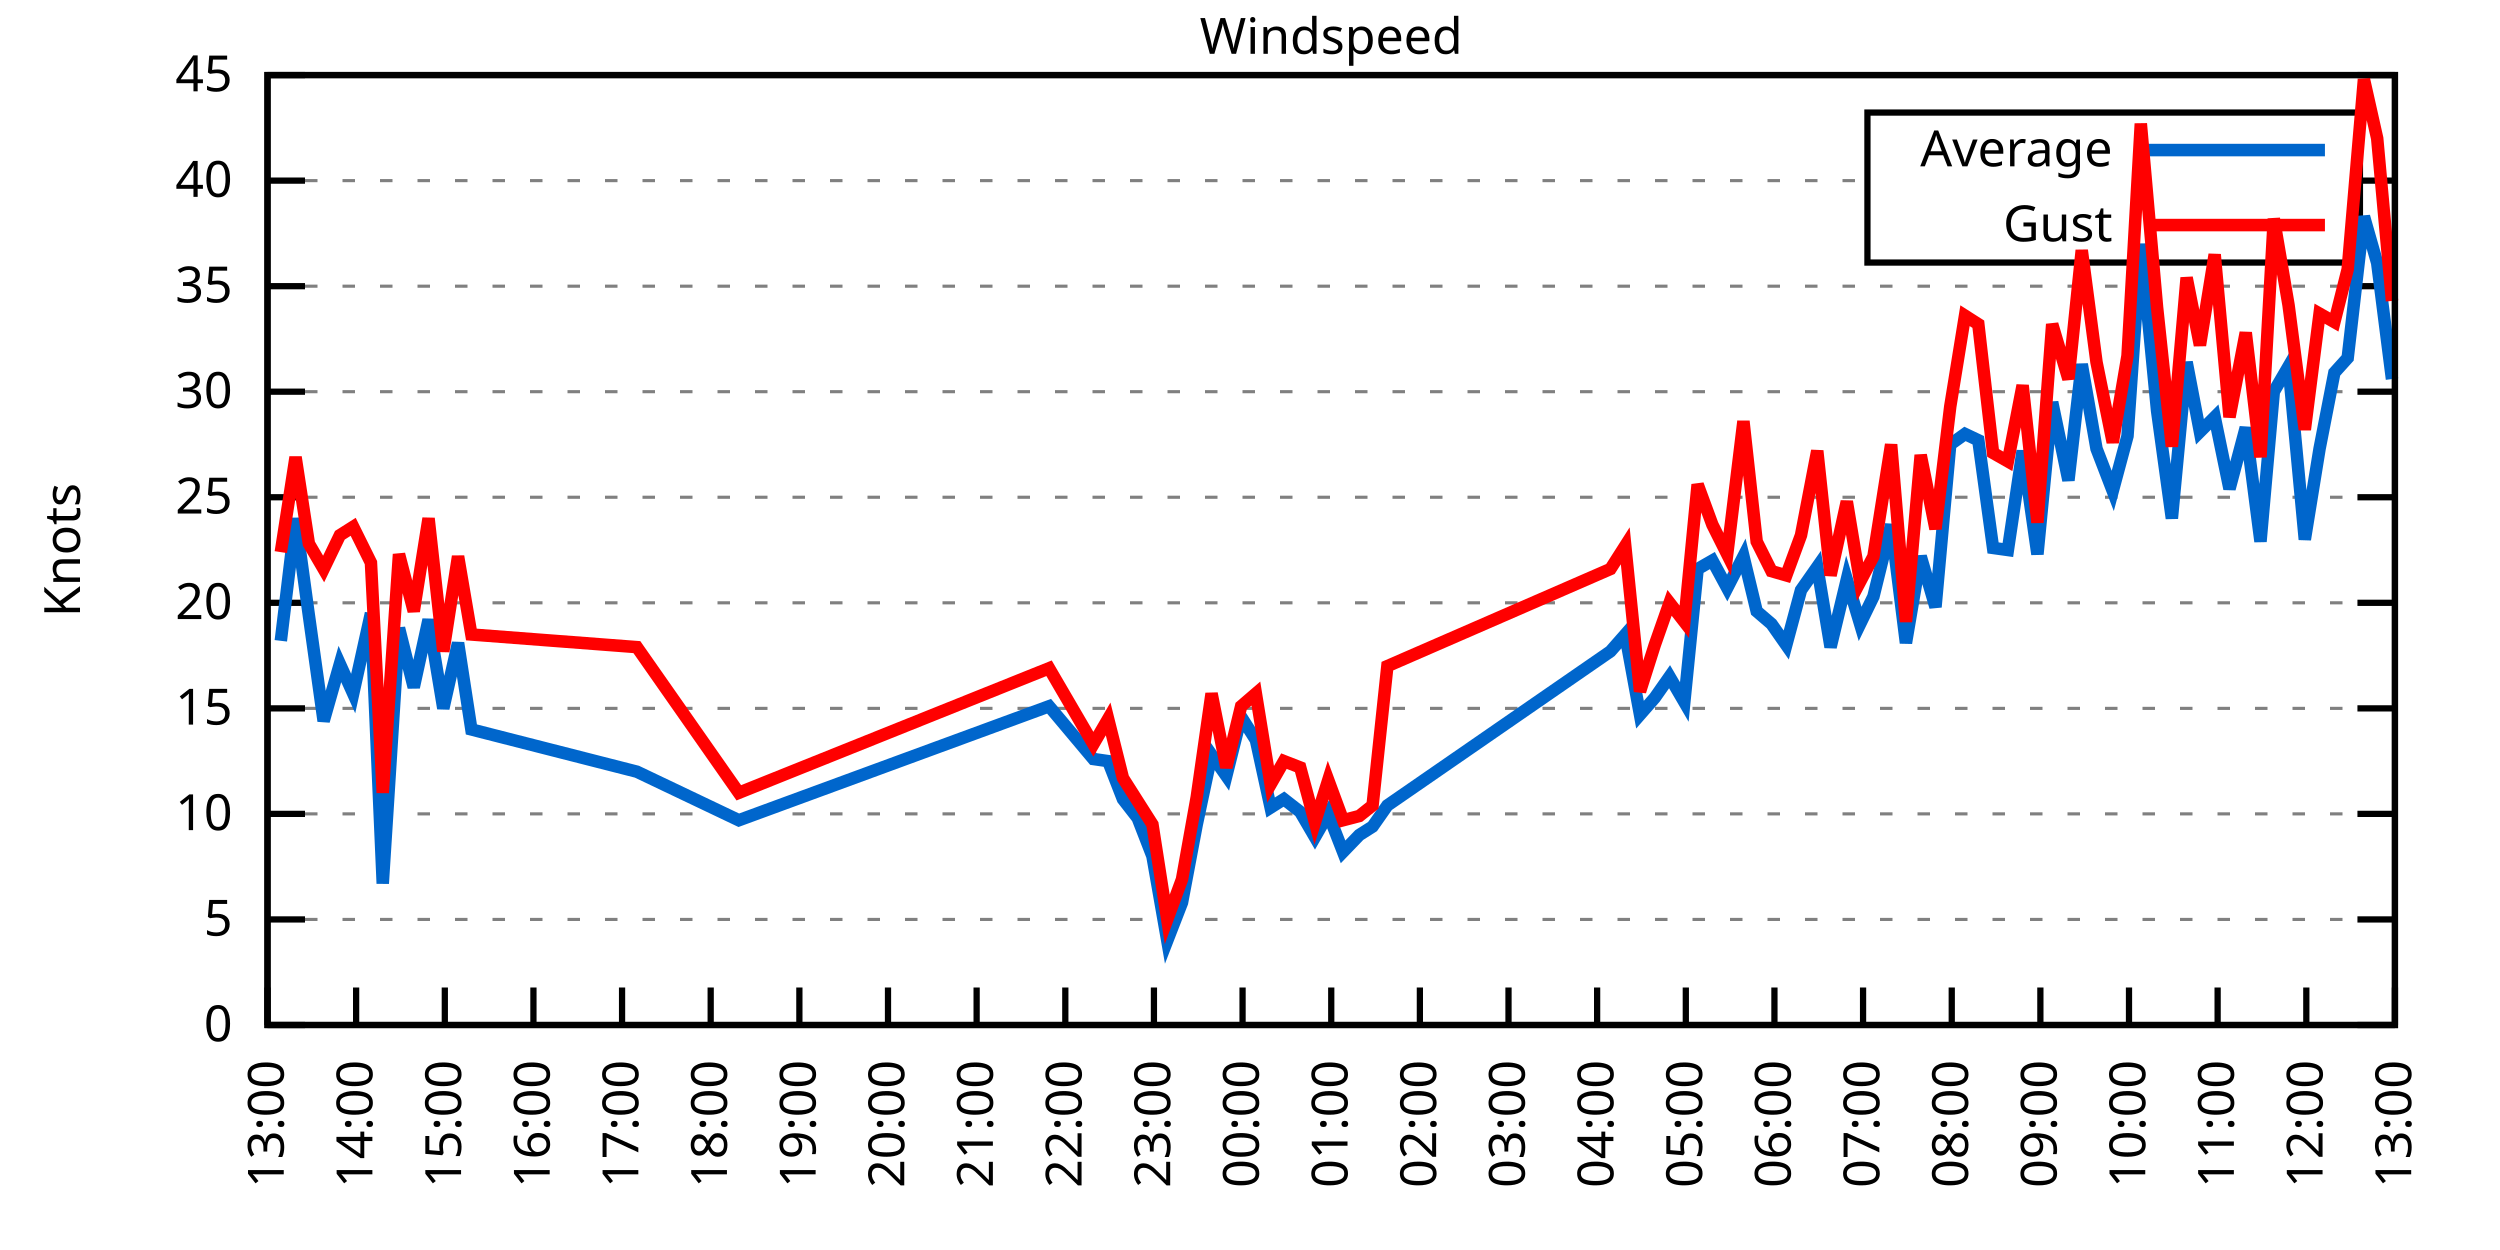
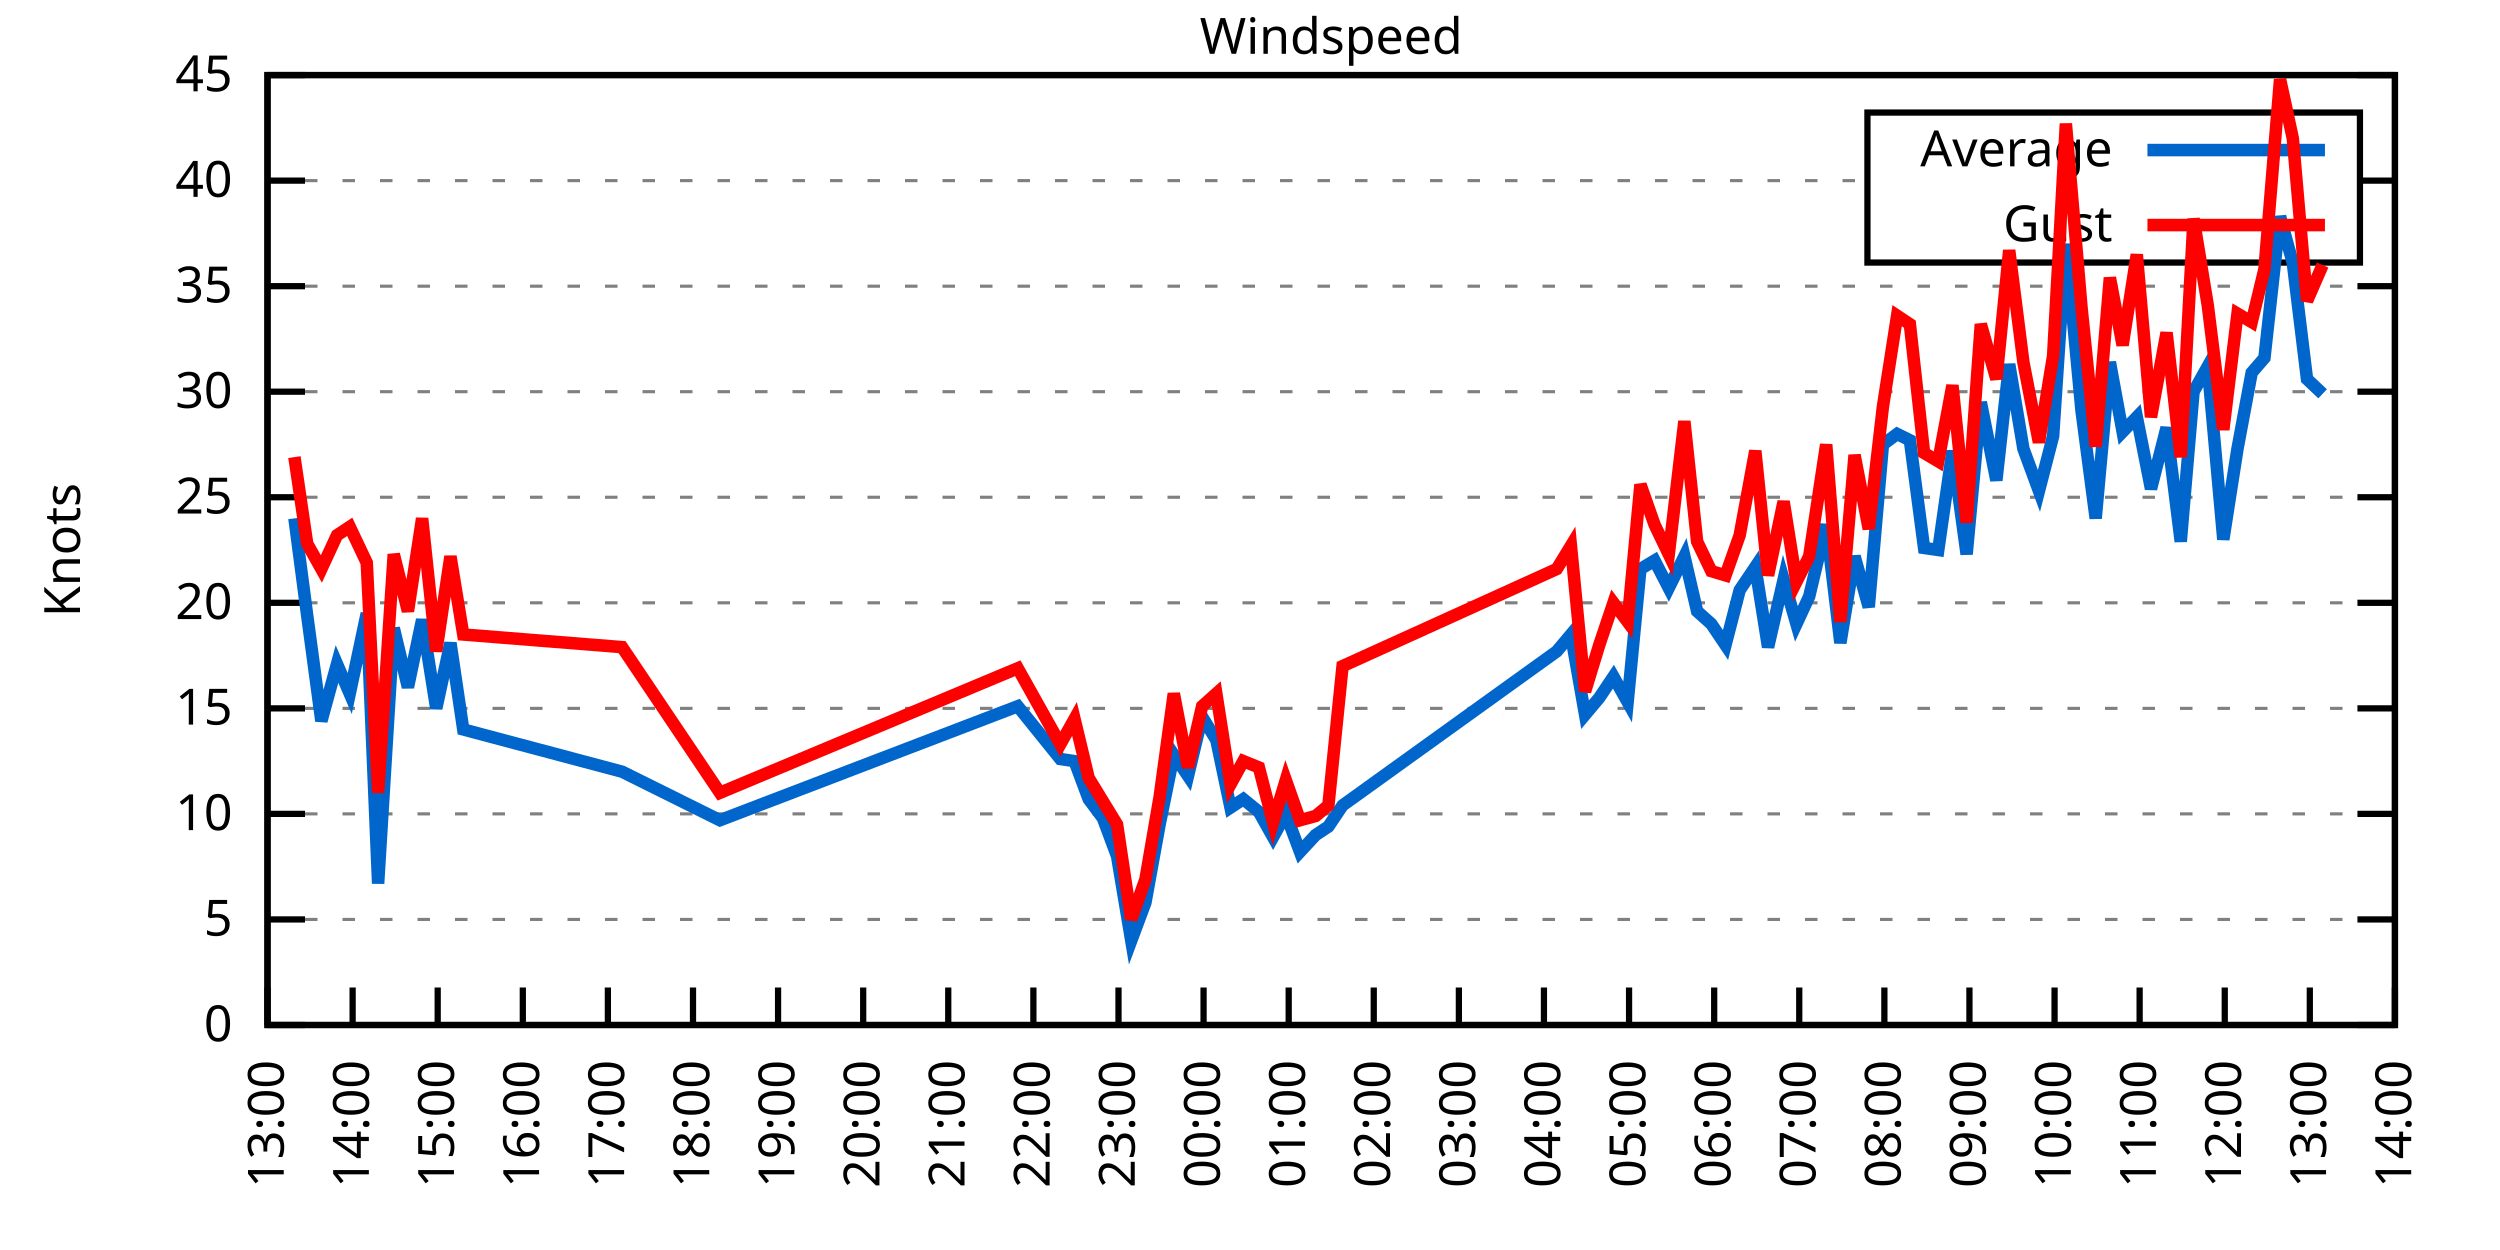
<svg xmlns="http://www.w3.org/2000/svg" xmlns:xlink="http://www.w3.org/1999/xlink" width="400" height="200" viewBox="0 0 400 200">
  <g id="gnuplot_canvas">
    <rect x="0" y="0" width="400" height="200" fill="none" />
    <defs>
      <circle id="gpDot" r="0.5" stroke-width="0.5" stroke="currentColor" />
      <path id="gpPt0" stroke-width="0.333" stroke="currentColor" d="M-1,0 h2 M0,-1 v2" />
      <path id="gpPt1" stroke-width="0.333" stroke="currentColor" d="M-1,-1 L1,1 M1,-1 L-1,1" />
      <path id="gpPt2" stroke-width="0.333" stroke="currentColor" d="M-1,0 L1,0 M0,-1 L0,1 M-1,-1 L1,1 M-1,1 L1,-1" />
      <rect id="gpPt3" stroke-width="0.333" stroke="currentColor" x="-1" y="-1" width="2" height="2" />
      <rect id="gpPt4" stroke-width="0.333" stroke="currentColor" fill="currentColor" x="-1" y="-1" width="2" height="2" />
      <circle id="gpPt5" stroke-width="0.333" stroke="currentColor" cx="0" cy="0" r="1" />
      <use xlink:href="#gpPt5" id="gpPt6" fill="currentColor" stroke="none" />
      <path id="gpPt7" stroke-width="0.333" stroke="currentColor" d="M0,-1.33 L-1.33,0.67 L1.33,0.67 z" />
      <use xlink:href="#gpPt7" id="gpPt8" fill="currentColor" stroke="none" />
      <use xlink:href="#gpPt7" id="gpPt9" stroke="currentColor" transform="rotate(180)" />
      <use xlink:href="#gpPt9" id="gpPt10" fill="currentColor" stroke="none" />
      <use xlink:href="#gpPt3" id="gpPt11" stroke="currentColor" transform="rotate(45)" />
      <use xlink:href="#gpPt11" id="gpPt12" fill="currentColor" stroke="none" />
      <path id="gpPt13" stroke-width="0.333" stroke="currentColor" d="M0,1.330 L1.265,0.411 L0.782,-1.067 L-0.782,-1.076 L-1.265,0.411 z" />
      <use xlink:href="#gpPt13" id="gpPt14" fill="currentColor" stroke="none" />
      <filter id="textbox" filterUnits="objectBoundingBox" x="0" y="0" height="1" width="1">
        <feFlood flood-color="white" flood-opacity="1" result="bgnd" />
        <feComposite in="SourceGraphic" in2="bgnd" operator="atop" />
      </filter>
      <filter id="greybox" filterUnits="objectBoundingBox" x="0" y="0" height="1" width="1">
        <feFlood flood-color="lightgrey" flood-opacity="1" result="grey" />
        <feComposite in="SourceGraphic" in2="grey" operator="atop" />
      </filter>
    </defs>
    <g fill="none" color="white" stroke="currentColor" stroke-width="1.00" stroke-linecap="butt" stroke-linejoin="miter">
</g>
    <g fill="none" color="black" stroke="currentColor" stroke-width="1.00" stroke-linecap="butt" stroke-linejoin="miter">
      <g stroke="none" shape-rendering="crispEdges">
        <polygon fill="rgb(255, 255, 255)" points="42.80,164.00 383.18,164.00 383.18,12.02 42.80,12.02 " />
      </g>
    </g>
    <g fill="none" color="black" stroke="currentColor" stroke-width="1.00" stroke-linecap="butt" stroke-linejoin="miter">
</g>
    <g fill="none" color="black" stroke="black" stroke-width="0.50" stroke-linecap="butt" stroke-linejoin="miter">
</g>
    <g fill="none" color="gray" stroke="currentColor" stroke-width="0.50" stroke-linecap="butt" stroke-linejoin="miter">
      <path stroke="gray" stroke-dasharray="2,4" class="gridline" d="M42.80,164.00 L383.19,164.00  " />
    </g>
    <g fill="none" color="gray" stroke="gray" stroke-width="1.00" stroke-linecap="butt" stroke-linejoin="miter">
</g>
    <g fill="none" color="black" stroke="currentColor" stroke-width="1.00" stroke-linecap="butt" stroke-linejoin="miter">
      <path stroke="black" d="M42.80,164.00 L48.80,164.00 M383.19,164.00 L377.19,164.00  " />
      <g transform="translate(37.20,166.60)" stroke="none" fill="black" font-family="Sans" font-size="8.00" text-anchor="end">
        <text>
          <tspan font-family="Sans"> 0</tspan>
        </text>
      </g>
    </g>
    <g fill="none" color="black" stroke="currentColor" stroke-width="1.00" stroke-linecap="butt" stroke-linejoin="miter">
</g>
    <g fill="none" color="black" stroke="black" stroke-width="0.50" stroke-linecap="butt" stroke-linejoin="miter">
</g>
    <g fill="none" color="gray" stroke="currentColor" stroke-width="0.50" stroke-linecap="butt" stroke-linejoin="miter">
      <path stroke="gray" stroke-dasharray="2,4" class="gridline" d="M42.80,147.11 L383.19,147.11  " />
    </g>
    <g fill="none" color="gray" stroke="gray" stroke-width="1.00" stroke-linecap="butt" stroke-linejoin="miter">
</g>
    <g fill="none" color="black" stroke="currentColor" stroke-width="1.00" stroke-linecap="butt" stroke-linejoin="miter">
      <path stroke="black" d="M42.80,147.11 L48.80,147.11 M383.19,147.11 L377.19,147.11  " />
      <g transform="translate(37.20,149.71)" stroke="none" fill="black" font-family="Sans" font-size="8.00" text-anchor="end">
        <text>
          <tspan font-family="Sans"> 5</tspan>
        </text>
      </g>
    </g>
    <g fill="none" color="black" stroke="currentColor" stroke-width="1.00" stroke-linecap="butt" stroke-linejoin="miter">
</g>
    <g fill="none" color="black" stroke="black" stroke-width="0.50" stroke-linecap="butt" stroke-linejoin="miter">
</g>
    <g fill="none" color="gray" stroke="currentColor" stroke-width="0.50" stroke-linecap="butt" stroke-linejoin="miter">
      <path stroke="gray" stroke-dasharray="2,4" class="gridline" d="M42.80,130.22 L383.19,130.22  " />
    </g>
    <g fill="none" color="gray" stroke="gray" stroke-width="1.00" stroke-linecap="butt" stroke-linejoin="miter">
</g>
    <g fill="none" color="black" stroke="currentColor" stroke-width="1.00" stroke-linecap="butt" stroke-linejoin="miter">
      <path stroke="black" d="M42.80,130.22 L48.80,130.22 M383.19,130.22 L377.19,130.22  " />
      <g transform="translate(37.20,132.82)" stroke="none" fill="black" font-family="Sans" font-size="8.00" text-anchor="end">
        <text>
          <tspan font-family="Sans"> 10</tspan>
        </text>
      </g>
    </g>
    <g fill="none" color="black" stroke="currentColor" stroke-width="1.00" stroke-linecap="butt" stroke-linejoin="miter">
</g>
    <g fill="none" color="black" stroke="black" stroke-width="0.50" stroke-linecap="butt" stroke-linejoin="miter">
</g>
    <g fill="none" color="gray" stroke="currentColor" stroke-width="0.50" stroke-linecap="butt" stroke-linejoin="miter">
      <path stroke="gray" stroke-dasharray="2,4" class="gridline" d="M42.80,113.34 L383.19,113.34  " />
    </g>
    <g fill="none" color="gray" stroke="gray" stroke-width="1.00" stroke-linecap="butt" stroke-linejoin="miter">
</g>
    <g fill="none" color="black" stroke="currentColor" stroke-width="1.00" stroke-linecap="butt" stroke-linejoin="miter">
      <path stroke="black" d="M42.80,113.34 L48.80,113.34 M383.19,113.34 L377.19,113.34  " />
      <g transform="translate(37.20,115.94)" stroke="none" fill="black" font-family="Sans" font-size="8.00" text-anchor="end">
        <text>
          <tspan font-family="Sans"> 15</tspan>
        </text>
      </g>
    </g>
    <g fill="none" color="black" stroke="currentColor" stroke-width="1.00" stroke-linecap="butt" stroke-linejoin="miter">
</g>
    <g fill="none" color="black" stroke="black" stroke-width="0.50" stroke-linecap="butt" stroke-linejoin="miter">
</g>
    <g fill="none" color="gray" stroke="currentColor" stroke-width="0.50" stroke-linecap="butt" stroke-linejoin="miter">
      <path stroke="gray" stroke-dasharray="2,4" class="gridline" d="M42.80,96.45 L383.19,96.45  " />
    </g>
    <g fill="none" color="gray" stroke="gray" stroke-width="1.00" stroke-linecap="butt" stroke-linejoin="miter">
</g>
    <g fill="none" color="black" stroke="currentColor" stroke-width="1.00" stroke-linecap="butt" stroke-linejoin="miter">
      <path stroke="black" d="M42.80,96.45 L48.80,96.45 M383.19,96.45 L377.19,96.45  " />
      <g transform="translate(37.20,99.05)" stroke="none" fill="black" font-family="Sans" font-size="8.00" text-anchor="end">
        <text>
          <tspan font-family="Sans"> 20</tspan>
        </text>
      </g>
    </g>
    <g fill="none" color="black" stroke="currentColor" stroke-width="1.00" stroke-linecap="butt" stroke-linejoin="miter">
</g>
    <g fill="none" color="black" stroke="black" stroke-width="0.50" stroke-linecap="butt" stroke-linejoin="miter">
</g>
    <g fill="none" color="gray" stroke="currentColor" stroke-width="0.50" stroke-linecap="butt" stroke-linejoin="miter">
      <path stroke="gray" stroke-dasharray="2,4" class="gridline" d="M42.80,79.56 L383.19,79.56  " />
    </g>
    <g fill="none" color="gray" stroke="gray" stroke-width="1.00" stroke-linecap="butt" stroke-linejoin="miter">
</g>
    <g fill="none" color="black" stroke="currentColor" stroke-width="1.00" stroke-linecap="butt" stroke-linejoin="miter">
      <path stroke="black" d="M42.80,79.56 L48.80,79.56 M383.19,79.56 L377.19,79.56  " />
      <g transform="translate(37.20,82.16)" stroke="none" fill="black" font-family="Sans" font-size="8.00" text-anchor="end">
        <text>
          <tspan font-family="Sans"> 25</tspan>
        </text>
      </g>
    </g>
    <g fill="none" color="black" stroke="currentColor" stroke-width="1.00" stroke-linecap="butt" stroke-linejoin="miter">
</g>
    <g fill="none" color="black" stroke="black" stroke-width="0.50" stroke-linecap="butt" stroke-linejoin="miter">
</g>
    <g fill="none" color="gray" stroke="currentColor" stroke-width="0.50" stroke-linecap="butt" stroke-linejoin="miter">
      <path stroke="gray" stroke-dasharray="2,4" class="gridline" d="M42.80,62.67 L383.19,62.67  " />
    </g>
    <g fill="none" color="gray" stroke="gray" stroke-width="1.00" stroke-linecap="butt" stroke-linejoin="miter">
</g>
    <g fill="none" color="black" stroke="currentColor" stroke-width="1.00" stroke-linecap="butt" stroke-linejoin="miter">
      <path stroke="black" d="M42.80,62.67 L48.80,62.67 M383.19,62.67 L377.19,62.67  " />
      <g transform="translate(37.20,65.27)" stroke="none" fill="black" font-family="Sans" font-size="8.00" text-anchor="end">
        <text>
          <tspan font-family="Sans"> 30</tspan>
        </text>
      </g>
    </g>
    <g fill="none" color="black" stroke="currentColor" stroke-width="1.00" stroke-linecap="butt" stroke-linejoin="miter">
</g>
    <g fill="none" color="black" stroke="black" stroke-width="0.50" stroke-linecap="butt" stroke-linejoin="miter">
</g>
    <g fill="none" color="gray" stroke="currentColor" stroke-width="0.50" stroke-linecap="butt" stroke-linejoin="miter">
      <path stroke="gray" stroke-dasharray="2,4" class="gridline" d="M42.80,45.79 L383.19,45.79  " />
    </g>
    <g fill="none" color="gray" stroke="gray" stroke-width="1.00" stroke-linecap="butt" stroke-linejoin="miter">
</g>
    <g fill="none" color="black" stroke="currentColor" stroke-width="1.00" stroke-linecap="butt" stroke-linejoin="miter">
      <path stroke="black" d="M42.80,45.79 L48.80,45.79 M383.19,45.79 L377.19,45.79  " />
      <g transform="translate(37.20,48.39)" stroke="none" fill="black" font-family="Sans" font-size="8.00" text-anchor="end">
        <text>
          <tspan font-family="Sans"> 35</tspan>
        </text>
      </g>
    </g>
    <g fill="none" color="black" stroke="currentColor" stroke-width="1.00" stroke-linecap="butt" stroke-linejoin="miter">
</g>
    <g fill="none" color="black" stroke="black" stroke-width="0.50" stroke-linecap="butt" stroke-linejoin="miter">
</g>
    <g fill="none" color="gray" stroke="currentColor" stroke-width="0.50" stroke-linecap="butt" stroke-linejoin="miter">
      <path stroke="gray" stroke-dasharray="2,4" class="gridline" d="M42.80,28.90 L298.79,28.90 M377.59,28.90 L383.19,28.90  " />
    </g>
    <g fill="none" color="gray" stroke="gray" stroke-width="1.00" stroke-linecap="butt" stroke-linejoin="miter">
</g>
    <g fill="none" color="black" stroke="currentColor" stroke-width="1.00" stroke-linecap="butt" stroke-linejoin="miter">
      <path stroke="black" d="M42.80,28.90 L48.80,28.90 M383.19,28.90 L377.19,28.90  " />
      <g transform="translate(37.20,31.50)" stroke="none" fill="black" font-family="Sans" font-size="8.00" text-anchor="end">
        <text>
          <tspan font-family="Sans"> 40</tspan>
        </text>
      </g>
    </g>
    <g fill="none" color="black" stroke="currentColor" stroke-width="1.00" stroke-linecap="butt" stroke-linejoin="miter">
</g>
    <g fill="none" color="black" stroke="black" stroke-width="0.50" stroke-linecap="butt" stroke-linejoin="miter">
</g>
    <g fill="none" color="gray" stroke="currentColor" stroke-width="0.50" stroke-linecap="butt" stroke-linejoin="miter">
      <path stroke="gray" stroke-dasharray="2,4" class="gridline" d="M42.80,12.01 L383.19,12.01  " />
    </g>
    <g fill="none" color="gray" stroke="gray" stroke-width="1.00" stroke-linecap="butt" stroke-linejoin="miter">
</g>
    <g fill="none" color="black" stroke="currentColor" stroke-width="1.00" stroke-linecap="butt" stroke-linejoin="miter">
      <path stroke="black" d="M42.80,12.01 L48.80,12.01 M383.19,12.01 L377.19,12.01  " />
      <g transform="translate(37.20,14.61)" stroke="none" fill="black" font-family="Sans" font-size="8.00" text-anchor="end">
        <text>
          <tspan font-family="Sans"> 45</tspan>
        </text>
      </g>
    </g>
    <g fill="none" color="black" stroke="currentColor" stroke-width="1.00" stroke-linecap="butt" stroke-linejoin="miter">
      <path stroke="black" d="M42.80,164.00 L42.80,158.00  " />
      <g transform="translate(45.40,169.60) rotate(270.00)" stroke="none" fill="black" font-family="Sans" font-size="8.00" text-anchor="end">
        <text>
          <tspan font-family="Sans">13:00</tspan>
        </text>
      </g>
    </g>
    <g fill="none" color="black" stroke="currentColor" stroke-width="1.00" stroke-linecap="butt" stroke-linejoin="miter">
-       <path stroke="black" d="M56.98,164.00 L56.98,158.00  " />
-       <g transform="translate(59.58,169.60) rotate(270.00)" stroke="none" fill="black" font-family="Sans" font-size="8.00" text-anchor="end">
+       <path stroke="black" d="M56.42,164.00 L56.42,158.00  " />
+       <g transform="translate(59.02,169.60) rotate(270.00)" stroke="none" fill="black" font-family="Sans" font-size="8.00" text-anchor="end">
        <text>
          <tspan font-family="Sans">14:00</tspan>
        </text>
      </g>
    </g>
    <g fill="none" color="black" stroke="currentColor" stroke-width="1.00" stroke-linecap="butt" stroke-linejoin="miter">
-       <path stroke="black" d="M71.17,164.00 L71.17,158.00  " />
-       <g transform="translate(73.77,169.60) rotate(270.00)" stroke="none" fill="black" font-family="Sans" font-size="8.00" text-anchor="end">
+       <path stroke="black" d="M70.03,164.00 L70.03,158.00  " />
+       <g transform="translate(72.63,169.60) rotate(270.00)" stroke="none" fill="black" font-family="Sans" font-size="8.00" text-anchor="end">
        <text>
          <tspan font-family="Sans">15:00</tspan>
        </text>
      </g>
    </g>
    <g fill="none" color="black" stroke="currentColor" stroke-width="1.00" stroke-linecap="butt" stroke-linejoin="miter">
-       <path stroke="black" d="M85.35,164.00 L85.35,158.00  " />
-       <g transform="translate(87.95,169.60) rotate(270.00)" stroke="none" fill="black" font-family="Sans" font-size="8.00" text-anchor="end">
+       <path stroke="black" d="M83.65,164.00 L83.65,158.00  " />
+       <g transform="translate(86.25,169.60) rotate(270.00)" stroke="none" fill="black" font-family="Sans" font-size="8.00" text-anchor="end">
        <text>
          <tspan font-family="Sans">16:00</tspan>
        </text>
      </g>
    </g>
    <g fill="none" color="black" stroke="currentColor" stroke-width="1.00" stroke-linecap="butt" stroke-linejoin="miter">
-       <path stroke="black" d="M99.53,164.00 L99.53,158.00  " />
-       <g transform="translate(102.13,169.60) rotate(270.00)" stroke="none" fill="black" font-family="Sans" font-size="8.00" text-anchor="end">
+       <path stroke="black" d="M97.26,164.00 L97.26,158.00  " />
+       <g transform="translate(99.86,169.60) rotate(270.00)" stroke="none" fill="black" font-family="Sans" font-size="8.00" text-anchor="end">
        <text>
          <tspan font-family="Sans">17:00</tspan>
        </text>
      </g>
    </g>
    <g fill="none" color="black" stroke="currentColor" stroke-width="1.00" stroke-linecap="butt" stroke-linejoin="miter">
-       <path stroke="black" d="M113.71,164.00 L113.71,158.00  " />
-       <g transform="translate(116.31,169.60) rotate(270.00)" stroke="none" fill="black" font-family="Sans" font-size="8.00" text-anchor="end">
+       <path stroke="black" d="M110.88,164.00 L110.88,158.00  " />
+       <g transform="translate(113.48,169.60) rotate(270.00)" stroke="none" fill="black" font-family="Sans" font-size="8.00" text-anchor="end">
        <text>
          <tspan font-family="Sans">18:00</tspan>
        </text>
      </g>
    </g>
    <g fill="none" color="black" stroke="currentColor" stroke-width="1.00" stroke-linecap="butt" stroke-linejoin="miter">
-       <path stroke="black" d="M127.90,164.00 L127.90,158.00  " />
-       <g transform="translate(130.50,169.60) rotate(270.00)" stroke="none" fill="black" font-family="Sans" font-size="8.00" text-anchor="end">
+       <path stroke="black" d="M124.49,164.00 L124.49,158.00  " />
+       <g transform="translate(127.09,169.60) rotate(270.00)" stroke="none" fill="black" font-family="Sans" font-size="8.00" text-anchor="end">
        <text>
          <tspan font-family="Sans">19:00</tspan>
        </text>
      </g>
    </g>
    <g fill="none" color="black" stroke="currentColor" stroke-width="1.00" stroke-linecap="butt" stroke-linejoin="miter">
-       <path stroke="black" d="M142.08,164.00 L142.08,158.00  " />
-       <g transform="translate(144.68,169.60) rotate(270.00)" stroke="none" fill="black" font-family="Sans" font-size="8.00" text-anchor="end">
+       <path stroke="black" d="M138.11,164.00 L138.11,158.00  " />
+       <g transform="translate(140.71,169.60) rotate(270.00)" stroke="none" fill="black" font-family="Sans" font-size="8.00" text-anchor="end">
        <text>
          <tspan font-family="Sans">20:00</tspan>
        </text>
      </g>
    </g>
    <g fill="none" color="black" stroke="currentColor" stroke-width="1.00" stroke-linecap="butt" stroke-linejoin="miter">
-       <path stroke="black" d="M156.26,164.00 L156.26,158.00  " />
-       <g transform="translate(158.86,169.60) rotate(270.00)" stroke="none" fill="black" font-family="Sans" font-size="8.00" text-anchor="end">
+       <path stroke="black" d="M151.72,164.00 L151.72,158.00  " />
+       <g transform="translate(154.32,169.60) rotate(270.00)" stroke="none" fill="black" font-family="Sans" font-size="8.00" text-anchor="end">
        <text>
          <tspan font-family="Sans">21:00</tspan>
        </text>
      </g>
    </g>
    <g fill="none" color="black" stroke="currentColor" stroke-width="1.00" stroke-linecap="butt" stroke-linejoin="miter">
-       <path stroke="black" d="M170.45,164.00 L170.45,158.00  " />
-       <g transform="translate(173.05,169.60) rotate(270.00)" stroke="none" fill="black" font-family="Sans" font-size="8.00" text-anchor="end">
+       <path stroke="black" d="M165.34,164.00 L165.34,158.00  " />
+       <g transform="translate(167.94,169.60) rotate(270.00)" stroke="none" fill="black" font-family="Sans" font-size="8.00" text-anchor="end">
        <text>
          <tspan font-family="Sans">22:00</tspan>
        </text>
      </g>
    </g>
    <g fill="none" color="black" stroke="currentColor" stroke-width="1.00" stroke-linecap="butt" stroke-linejoin="miter">
-       <path stroke="black" d="M184.63,164.00 L184.63,158.00  " />
-       <g transform="translate(187.23,169.60) rotate(270.00)" stroke="none" fill="black" font-family="Sans" font-size="8.00" text-anchor="end">
+       <path stroke="black" d="M178.96,164.00 L178.96,158.00  " />
+       <g transform="translate(181.56,169.60) rotate(270.00)" stroke="none" fill="black" font-family="Sans" font-size="8.00" text-anchor="end">
        <text>
          <tspan font-family="Sans">23:00</tspan>
        </text>
      </g>
    </g>
    <g fill="none" color="black" stroke="currentColor" stroke-width="1.00" stroke-linecap="butt" stroke-linejoin="miter">
-       <path stroke="black" d="M198.81,164.00 L198.81,158.00  " />
-       <g transform="translate(201.41,169.60) rotate(270.00)" stroke="none" fill="black" font-family="Sans" font-size="8.00" text-anchor="end">
+       <path stroke="black" d="M192.57,164.00 L192.57,158.00  " />
+       <g transform="translate(195.17,169.60) rotate(270.00)" stroke="none" fill="black" font-family="Sans" font-size="8.00" text-anchor="end">
        <text>
          <tspan font-family="Sans">00:00</tspan>
        </text>
      </g>
    </g>
    <g fill="none" color="black" stroke="currentColor" stroke-width="1.00" stroke-linecap="butt" stroke-linejoin="miter">
-       <path stroke="black" d="M213.00,164.00 L213.00,158.00  " />
-       <g transform="translate(215.60,169.60) rotate(270.00)" stroke="none" fill="black" font-family="Sans" font-size="8.00" text-anchor="end">
+       <path stroke="black" d="M206.19,164.00 L206.19,158.00  " />
+       <g transform="translate(208.79,169.60) rotate(270.00)" stroke="none" fill="black" font-family="Sans" font-size="8.00" text-anchor="end">
        <text>
          <tspan font-family="Sans">01:00</tspan>
        </text>
      </g>
    </g>
    <g fill="none" color="black" stroke="currentColor" stroke-width="1.00" stroke-linecap="butt" stroke-linejoin="miter">
-       <path stroke="black" d="M227.18,164.00 L227.18,158.00  " />
-       <g transform="translate(229.78,169.60) rotate(270.00)" stroke="none" fill="black" font-family="Sans" font-size="8.00" text-anchor="end">
+       <path stroke="black" d="M219.80,164.00 L219.80,158.00  " />
+       <g transform="translate(222.40,169.60) rotate(270.00)" stroke="none" fill="black" font-family="Sans" font-size="8.00" text-anchor="end">
        <text>
          <tspan font-family="Sans">02:00</tspan>
        </text>
      </g>
    </g>
    <g fill="none" color="black" stroke="currentColor" stroke-width="1.00" stroke-linecap="butt" stroke-linejoin="miter">
-       <path stroke="black" d="M241.36,164.00 L241.36,158.00  " />
-       <g transform="translate(243.96,169.60) rotate(270.00)" stroke="none" fill="black" font-family="Sans" font-size="8.00" text-anchor="end">
+       <path stroke="black" d="M233.42,164.00 L233.42,158.00  " />
+       <g transform="translate(236.02,169.60) rotate(270.00)" stroke="none" fill="black" font-family="Sans" font-size="8.00" text-anchor="end">
        <text>
          <tspan font-family="Sans">03:00</tspan>
        </text>
      </g>
    </g>
    <g fill="none" color="black" stroke="currentColor" stroke-width="1.00" stroke-linecap="butt" stroke-linejoin="miter">
-       <path stroke="black" d="M255.54,164.00 L255.54,158.00  " />
-       <g transform="translate(258.14,169.60) rotate(270.00)" stroke="none" fill="black" font-family="Sans" font-size="8.00" text-anchor="end">
+       <path stroke="black" d="M247.03,164.00 L247.03,158.00  " />
+       <g transform="translate(249.63,169.60) rotate(270.00)" stroke="none" fill="black" font-family="Sans" font-size="8.00" text-anchor="end">
        <text>
          <tspan font-family="Sans">04:00</tspan>
        </text>
      </g>
    </g>
    <g fill="none" color="black" stroke="currentColor" stroke-width="1.00" stroke-linecap="butt" stroke-linejoin="miter">
-       <path stroke="black" d="M269.73,164.00 L269.73,158.00  " />
-       <g transform="translate(272.33,169.60) rotate(270.00)" stroke="none" fill="black" font-family="Sans" font-size="8.00" text-anchor="end">
+       <path stroke="black" d="M260.65,164.00 L260.65,158.00  " />
+       <g transform="translate(263.25,169.60) rotate(270.00)" stroke="none" fill="black" font-family="Sans" font-size="8.00" text-anchor="end">
        <text>
          <tspan font-family="Sans">05:00</tspan>
        </text>
      </g>
    </g>
    <g fill="none" color="black" stroke="currentColor" stroke-width="1.00" stroke-linecap="butt" stroke-linejoin="miter">
-       <path stroke="black" d="M283.91,164.00 L283.91,158.00  " />
-       <g transform="translate(286.51,169.60) rotate(270.00)" stroke="none" fill="black" font-family="Sans" font-size="8.00" text-anchor="end">
+       <path stroke="black" d="M274.27,164.00 L274.27,158.00  " />
+       <g transform="translate(276.87,169.60) rotate(270.00)" stroke="none" fill="black" font-family="Sans" font-size="8.00" text-anchor="end">
        <text>
          <tspan font-family="Sans">06:00</tspan>
        </text>
      </g>
    </g>
    <g fill="none" color="black" stroke="currentColor" stroke-width="1.00" stroke-linecap="butt" stroke-linejoin="miter">
-       <path stroke="black" d="M298.09,164.00 L298.09,158.00  " />
-       <g transform="translate(300.69,169.60) rotate(270.00)" stroke="none" fill="black" font-family="Sans" font-size="8.00" text-anchor="end">
+       <path stroke="black" d="M287.88,164.00 L287.88,158.00  " />
+       <g transform="translate(290.48,169.60) rotate(270.00)" stroke="none" fill="black" font-family="Sans" font-size="8.00" text-anchor="end">
        <text>
          <tspan font-family="Sans">07:00</tspan>
        </text>
      </g>
    </g>
    <g fill="none" color="black" stroke="currentColor" stroke-width="1.00" stroke-linecap="butt" stroke-linejoin="miter">
-       <path stroke="black" d="M312.28,164.00 L312.28,158.00  " />
-       <g transform="translate(314.88,169.60) rotate(270.00)" stroke="none" fill="black" font-family="Sans" font-size="8.00" text-anchor="end">
+       <path stroke="black" d="M301.50,164.00 L301.50,158.00  " />
+       <g transform="translate(304.10,169.60) rotate(270.00)" stroke="none" fill="black" font-family="Sans" font-size="8.00" text-anchor="end">
        <text>
          <tspan font-family="Sans">08:00</tspan>
        </text>
      </g>
    </g>
    <g fill="none" color="black" stroke="currentColor" stroke-width="1.00" stroke-linecap="butt" stroke-linejoin="miter">
-       <path stroke="black" d="M326.46,164.00 L326.46,158.00  " />
-       <g transform="translate(329.06,169.60) rotate(270.00)" stroke="none" fill="black" font-family="Sans" font-size="8.00" text-anchor="end">
+       <path stroke="black" d="M315.11,164.00 L315.11,158.00  " />
+       <g transform="translate(317.71,169.60) rotate(270.00)" stroke="none" fill="black" font-family="Sans" font-size="8.00" text-anchor="end">
        <text>
          <tspan font-family="Sans">09:00</tspan>
        </text>
      </g>
    </g>
    <g fill="none" color="black" stroke="currentColor" stroke-width="1.00" stroke-linecap="butt" stroke-linejoin="miter">
-       <path stroke="black" d="M340.64,164.00 L340.64,158.00  " />
-       <g transform="translate(343.24,169.60) rotate(270.00)" stroke="none" fill="black" font-family="Sans" font-size="8.00" text-anchor="end">
+       <path stroke="black" d="M328.73,164.00 L328.73,158.00  " />
+       <g transform="translate(331.33,169.60) rotate(270.00)" stroke="none" fill="black" font-family="Sans" font-size="8.00" text-anchor="end">
        <text>
          <tspan font-family="Sans">10:00</tspan>
        </text>
      </g>
    </g>
    <g fill="none" color="black" stroke="currentColor" stroke-width="1.00" stroke-linecap="butt" stroke-linejoin="miter">
-       <path stroke="black" d="M354.82,164.00 L354.82,158.00  " />
-       <g transform="translate(357.42,169.60) rotate(270.00)" stroke="none" fill="black" font-family="Sans" font-size="8.00" text-anchor="end">
+       <path stroke="black" d="M342.34,164.00 L342.34,158.00  " />
+       <g transform="translate(344.94,169.60) rotate(270.00)" stroke="none" fill="black" font-family="Sans" font-size="8.00" text-anchor="end">
        <text>
          <tspan font-family="Sans">11:00</tspan>
        </text>
      </g>
    </g>
    <g fill="none" color="black" stroke="currentColor" stroke-width="1.00" stroke-linecap="butt" stroke-linejoin="miter">
-       <path stroke="black" d="M369.01,164.00 L369.01,158.00  " />
-       <g transform="translate(371.61,169.60) rotate(270.00)" stroke="none" fill="black" font-family="Sans" font-size="8.00" text-anchor="end">
+       <path stroke="black" d="M355.96,164.00 L355.96,158.00  " />
+       <g transform="translate(358.56,169.60) rotate(270.00)" stroke="none" fill="black" font-family="Sans" font-size="8.00" text-anchor="end">
        <text>
          <tspan font-family="Sans">12:00</tspan>
+         </text>
+       </g>
+     </g>
+     <g fill="none" color="black" stroke="currentColor" stroke-width="1.00" stroke-linecap="butt" stroke-linejoin="miter">
+       <path stroke="black" d="M369.57,164.00 L369.57,158.00  " />
+       <g transform="translate(372.17,169.60) rotate(270.00)" stroke="none" fill="black" font-family="Sans" font-size="8.00" text-anchor="end">
+         <text>
+           <tspan font-family="Sans">13:00</tspan>
        </text>
      </g>
    </g>
    <g fill="none" color="black" stroke="currentColor" stroke-width="1.00" stroke-linecap="butt" stroke-linejoin="miter">
      <path stroke="black" d="M383.19,164.00 L383.19,158.00  " />
      <g transform="translate(385.79,169.60) rotate(270.00)" stroke="none" fill="black" font-family="Sans" font-size="8.00" text-anchor="end">
        <text>
-           <tspan font-family="Sans">13:00</tspan>
+           <tspan font-family="Sans">14:00</tspan>
        </text>
      </g>
    </g>
    <g fill="none" color="black" stroke="currentColor" stroke-width="1.00" stroke-linecap="butt" stroke-linejoin="miter">
</g>
    <g fill="none" color="black" stroke="currentColor" stroke-width="1.00" stroke-linecap="butt" stroke-linejoin="miter">
      <path stroke="black" d="M42.80,12.01 L42.80,164.00 L383.19,164.00 L383.19,12.01 L42.80,12.01 Z  " />
    </g>
    <g fill="none" color="black" stroke="currentColor" stroke-width="1.00" stroke-linecap="butt" stroke-linejoin="miter">
</g>
    <g fill="none" color="black" stroke="currentColor" stroke-width="1.00" stroke-linecap="butt" stroke-linejoin="miter">
      <path stroke="black" d="M298.79,42.01 L298.79,18.01 L377.59,18.01 L377.59,42.01 L298.79,42.01 Z  " />
    </g>
    <g id="Windspeed_plot_1">
      <g fill="none" color="white" stroke="black" stroke-width="2.00" stroke-linecap="butt" stroke-linejoin="miter">
</g>
      <g fill="none" color="black" stroke="currentColor" stroke-width="2.00" stroke-linecap="butt" stroke-linejoin="miter">
        <g transform="translate(337.99,26.61)" stroke="none" fill="black" font-family="Sans" font-size="8.00" text-anchor="end">
          <text>
            <tspan font-family="Sans">Average</tspan>
          </text>
        </g>
      </g>
      <g fill="none" color="black" stroke="currentColor" stroke-width="2.00" stroke-linecap="butt" stroke-linejoin="miter">
-         <path stroke="rgb(  0, 102, 204)" d="M343.59,24.01 L371.99,24.01 M44.93,102.53 L47.29,82.94 L49.42,98.48 L51.78,115.36 L54.38,106.24 L56.51,110.97   L59.35,98.14 L61.24,141.37 L63.84,100.50 L66.20,109.96 L68.57,99.15 L70.93,113.34 L73.29,102.87 L75.42,116.71   L101.90,123.47 L118.21,131.24 L167.85,113.00 L174.94,121.44 L177.30,121.78 L179.67,127.86 L182.03,130.90 L184.39,136.98   L186.76,150.49 L189.12,144.41 L191.48,131.91 L193.85,120.77 L196.21,124.14 L198.58,114.69 L200.94,118.40 L203.30,129.21   L205.43,127.86 L208.03,129.89 L210.39,133.94 L212.52,130.22 L214.89,136.30 L217.49,133.60 L219.61,132.25 L221.98,128.87   L257.67,104.22 L260.04,101.52 L262.40,114.35 L264.76,111.65 L267.13,108.27 L269.49,112.32 L271.62,91.04 L273.98,89.69   L276.35,94.08 L278.95,89.02 L281.07,97.80 L283.44,99.83 L285.80,103.20 L288.16,94.42 L290.76,90.71 L292.89,103.54   L295.49,92.73 L297.62,99.83 L299.75,95.44 L302.58,83.95 L304.95,102.87 L307.31,89.02 L309.68,97.12 L312.04,71.12   L314.40,69.43 L316.53,70.44 L318.89,87.67 L321.26,88.00 L323.62,72.13 L325.99,88.68 L328.35,64.36 L330.95,76.86   L333.08,58.28 L335.44,71.79 L338.04,78.55 L340.40,69.77 L342.53,39.03 L345.13,65.71 L347.50,82.94 L349.86,57.94   L351.99,69.09 L354.35,66.73 L356.72,78.21 L359.32,68.42 L361.68,86.65 L363.81,62.67 L366.17,58.62 L368.77,86.32   L371.13,71.79 L373.50,59.63 L375.63,57.27 L378.23,34.64 L380.35,42.07 L382.72,60.65  " />
+         <path stroke="rgb(  0, 102, 204)" d="M343.59,24.01 L371.99,24.01 M47.11,82.94 L49.15,98.48 L51.42,115.36 L53.92,106.24 L55.96,110.97 L58.68,98.14   L60.50,141.37 L63.00,100.50 L65.27,109.96 L67.54,99.15 L69.80,113.34 L72.07,102.87 L74.12,116.71 L99.53,123.47   L115.19,131.24 L162.84,113.00 L169.65,121.44 L171.92,121.78 L174.19,127.86 L176.46,130.90 L178.73,136.98 L181.00,150.49   L183.27,144.41 L185.54,131.91 L187.81,120.77 L190.08,124.14 L192.34,114.69 L194.61,118.40 L196.88,129.21 L198.93,127.86   L201.42,129.89 L203.69,133.94 L205.73,130.22 L208.00,136.30 L210.50,133.60 L212.54,132.25 L214.81,128.87 L249.08,104.22   L251.35,101.52 L253.61,114.35 L255.88,111.65 L258.15,108.27 L260.42,112.32 L262.47,91.04 L264.73,89.69 L267.00,94.08   L269.50,89.02 L271.54,97.80 L273.81,99.83 L276.08,103.20 L278.35,94.42 L280.85,90.71 L282.89,103.54 L285.38,92.73   L287.43,99.83 L289.47,95.44 L292.19,83.95 L294.46,102.87 L296.73,89.02 L299.00,97.12 L301.27,71.12 L303.54,69.43   L305.58,70.44 L307.85,87.67 L310.12,88.00 L312.39,72.13 L314.66,88.68 L316.93,64.36 L319.42,76.86 L321.47,58.28   L323.74,71.79 L326.23,78.55 L328.50,69.77 L330.54,39.03 L333.04,65.71 L335.31,82.94 L337.58,57.94 L339.62,69.09   L341.89,66.73 L344.16,78.21 L346.65,68.42 L348.92,86.65 L350.97,62.67 L353.24,58.62 L355.73,86.32 L358.00,71.79   L360.27,59.63 L362.31,57.27 L364.81,34.64 L366.85,42.07 L369.12,60.65 L371.62,63.01  " />
      </g>
    </g>
    <g id="Windspeed_plot_2">
      <g fill="none" color="black" stroke="currentColor" stroke-width="2.00" stroke-linecap="butt" stroke-linejoin="miter">
        <g transform="translate(337.99,38.61)" stroke="none" fill="black" font-family="Sans" font-size="8.00" text-anchor="end">
          <text>
            <tspan font-family="Sans">Gust</tspan>
          </text>
        </g>
      </g>
      <g fill="none" color="black" stroke="currentColor" stroke-width="2.00" stroke-linecap="butt" stroke-linejoin="miter">
-         <path stroke="rgb(255,   0,   0)" d="M343.59,36.01 L371.99,36.01 M44.93,88.34 L47.29,73.14 L49.42,86.99 L51.78,91.04 L54.38,85.64 L56.51,84.29   L59.35,90.03 L61.24,126.85 L63.84,88.68 L66.20,97.80 L68.57,82.94 L70.93,104.22 L73.29,89.02 L75.42,101.52   L101.90,103.54 L118.21,126.85 L167.85,106.92 L174.94,119.08 L177.30,115.03 L179.67,124.48 L182.03,128.20 L184.39,131.91   L186.76,147.11 L189.12,140.69 L191.48,127.52 L193.85,110.97 L196.21,122.79 L198.58,113.00 L200.94,110.97 L203.30,125.50   L205.43,121.78 L208.03,122.79 L210.39,131.58 L212.52,124.82 L214.89,131.24 L217.49,130.56 L219.61,128.87 L221.98,106.58   L257.67,91.04 L260.04,87.33 L262.40,110.63 L264.76,103.20 L267.13,96.45 L269.49,99.49 L271.62,77.53 L273.98,83.95   L276.35,88.68 L278.95,67.40 L281.07,86.65 L283.44,91.38 L285.80,92.06 L288.16,85.64 L290.76,72.13 L292.89,92.06   L295.49,80.24 L297.62,93.07 L299.75,89.02 L302.58,71.12 L304.95,99.49 L307.31,72.81 L309.68,84.63 L312.04,65.04   L314.40,50.51 L316.53,51.87 L318.89,72.47 L321.26,73.82 L323.62,61.66 L325.99,83.61 L328.35,51.87 L330.95,60.65   L333.08,40.04 L335.44,57.94 L338.04,70.78 L340.40,56.93 L342.53,19.78 L345.13,49.16 L347.50,71.45 L349.86,44.43   L351.99,55.24 L354.35,40.72 L356.72,66.73 L359.32,53.22 L361.68,73.14 L363.81,34.98 L366.17,48.83 L368.77,68.75   L371.13,50.18 L373.50,51.53 L375.63,43.08 L378.23,12.69 L380.35,22.14 L382.72,48.15  " />
+         <path stroke="rgb(255,   0,   0)" d="M343.59,36.01 L371.99,36.01 M47.11,73.14 L49.15,86.99 L51.42,91.04 L53.92,85.64 L55.96,84.29 L58.68,90.03   L60.50,126.85 L63.00,88.68 L65.27,97.80 L67.54,82.94 L69.80,104.22 L72.07,89.02 L74.12,101.52 L99.53,103.54   L115.19,126.85 L162.84,106.92 L169.65,119.08 L171.92,115.03 L174.19,124.48 L176.46,128.20 L178.73,131.91 L181.00,147.11   L183.27,140.69 L185.54,127.52 L187.81,110.97 L190.08,122.79 L192.34,113.00 L194.61,110.97 L196.88,125.50 L198.93,121.78   L201.42,122.79 L203.69,131.58 L205.73,124.82 L208.00,131.24 L210.50,130.56 L212.54,128.87 L214.81,106.58 L249.08,91.04   L251.35,87.33 L253.61,110.63 L255.88,103.20 L258.15,96.45 L260.42,99.49 L262.47,77.53 L264.73,83.95 L267.00,88.68   L269.50,67.40 L271.54,86.65 L273.81,91.38 L276.08,92.06 L278.35,85.64 L280.85,72.13 L282.89,92.06 L285.38,80.24   L287.43,93.07 L289.47,89.02 L292.19,71.12 L294.46,99.49 L296.73,72.81 L299.00,84.63 L301.27,65.04 L303.54,50.51   L305.58,51.87 L307.85,72.47 L310.12,73.82 L312.39,61.66 L314.66,83.61 L316.93,51.87 L319.42,60.65 L321.47,40.04   L323.74,57.94 L326.23,70.78 L328.50,56.93 L330.54,19.78 L333.04,49.16 L335.31,71.45 L337.58,44.43 L339.62,55.24   L341.89,40.72 L344.16,66.73 L346.65,53.22 L348.92,73.14 L350.97,34.98 L353.24,48.83 L355.73,68.75 L358.00,50.18   L360.27,51.53 L362.31,43.08 L364.81,12.69 L366.85,22.14 L369.12,48.15 L371.62,42.41  " />
      </g>
    </g>
    <g fill="none" color="black" stroke="currentColor" stroke-width="2.00" stroke-linecap="butt" stroke-linejoin="miter">
</g>
    <g fill="none" color="black" stroke="black" stroke-width="1.00" stroke-linecap="butt" stroke-linejoin="miter">
</g>
    <g fill="none" color="black" stroke="currentColor" stroke-width="1.00" stroke-linecap="butt" stroke-linejoin="miter">
      <path stroke="black" d="M42.80,12.01 L42.80,164.00 L383.19,164.00 L383.19,12.01 L42.80,12.01 Z  " />
      <g transform="translate(12.80,88.01) rotate(270.00)" stroke="none" fill="black" font-family="Sans" font-size="8.00" text-anchor="middle">
        <text>
          <tspan font-family="Sans">Knots</tspan>
        </text>
      </g>
    </g>
    <g fill="none" color="black" stroke="currentColor" stroke-width="1.00" stroke-linecap="butt" stroke-linejoin="miter">
</g>
    <g fill="none" color="black" stroke="currentColor" stroke-width="1.00" stroke-linecap="butt" stroke-linejoin="miter">
      <g transform="translate(212.99,8.61)" stroke="none" fill="black" font-family="Sans" font-size="8.00" text-anchor="middle">
        <text>
          <tspan font-family="Sans">Windspeed</tspan>
        </text>
      </g>
    </g>
    <g fill="none" color="black" stroke="currentColor" stroke-width="1.00" stroke-linecap="butt" stroke-linejoin="miter">
</g>
  </g>
</svg>
